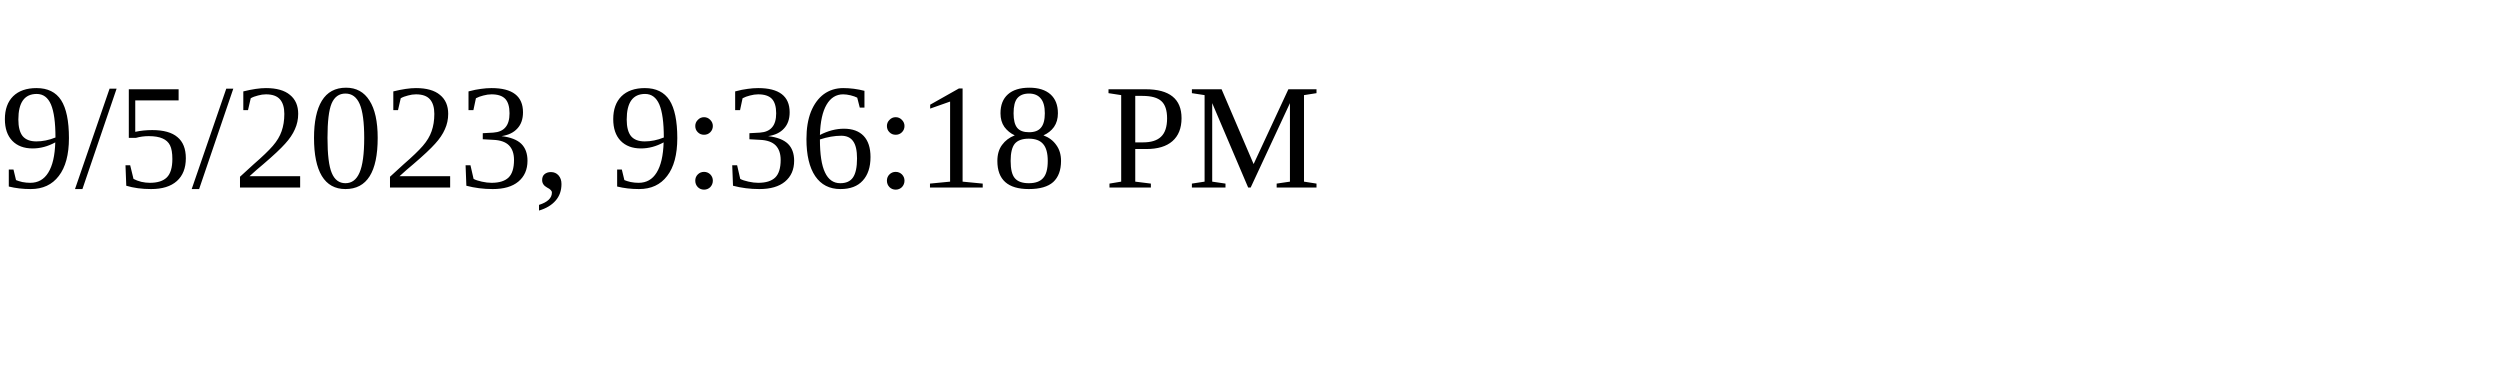
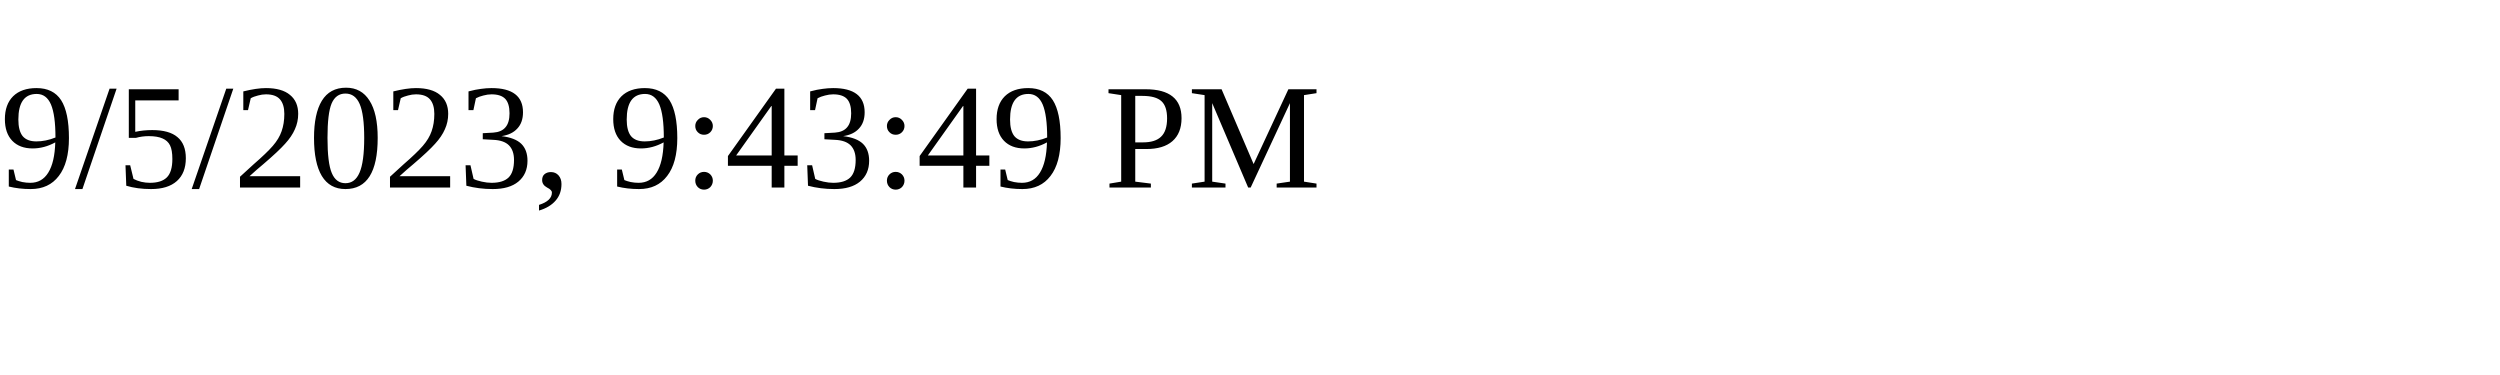
<svg xmlns="http://www.w3.org/2000/svg" height="30" width="200">
-   <text x="0" y="15">9/5/2023, 9:36:18 PM</text>
+   <text x="0" y="15">9/5/2023, 9:43:49 PM</text>
</svg>
